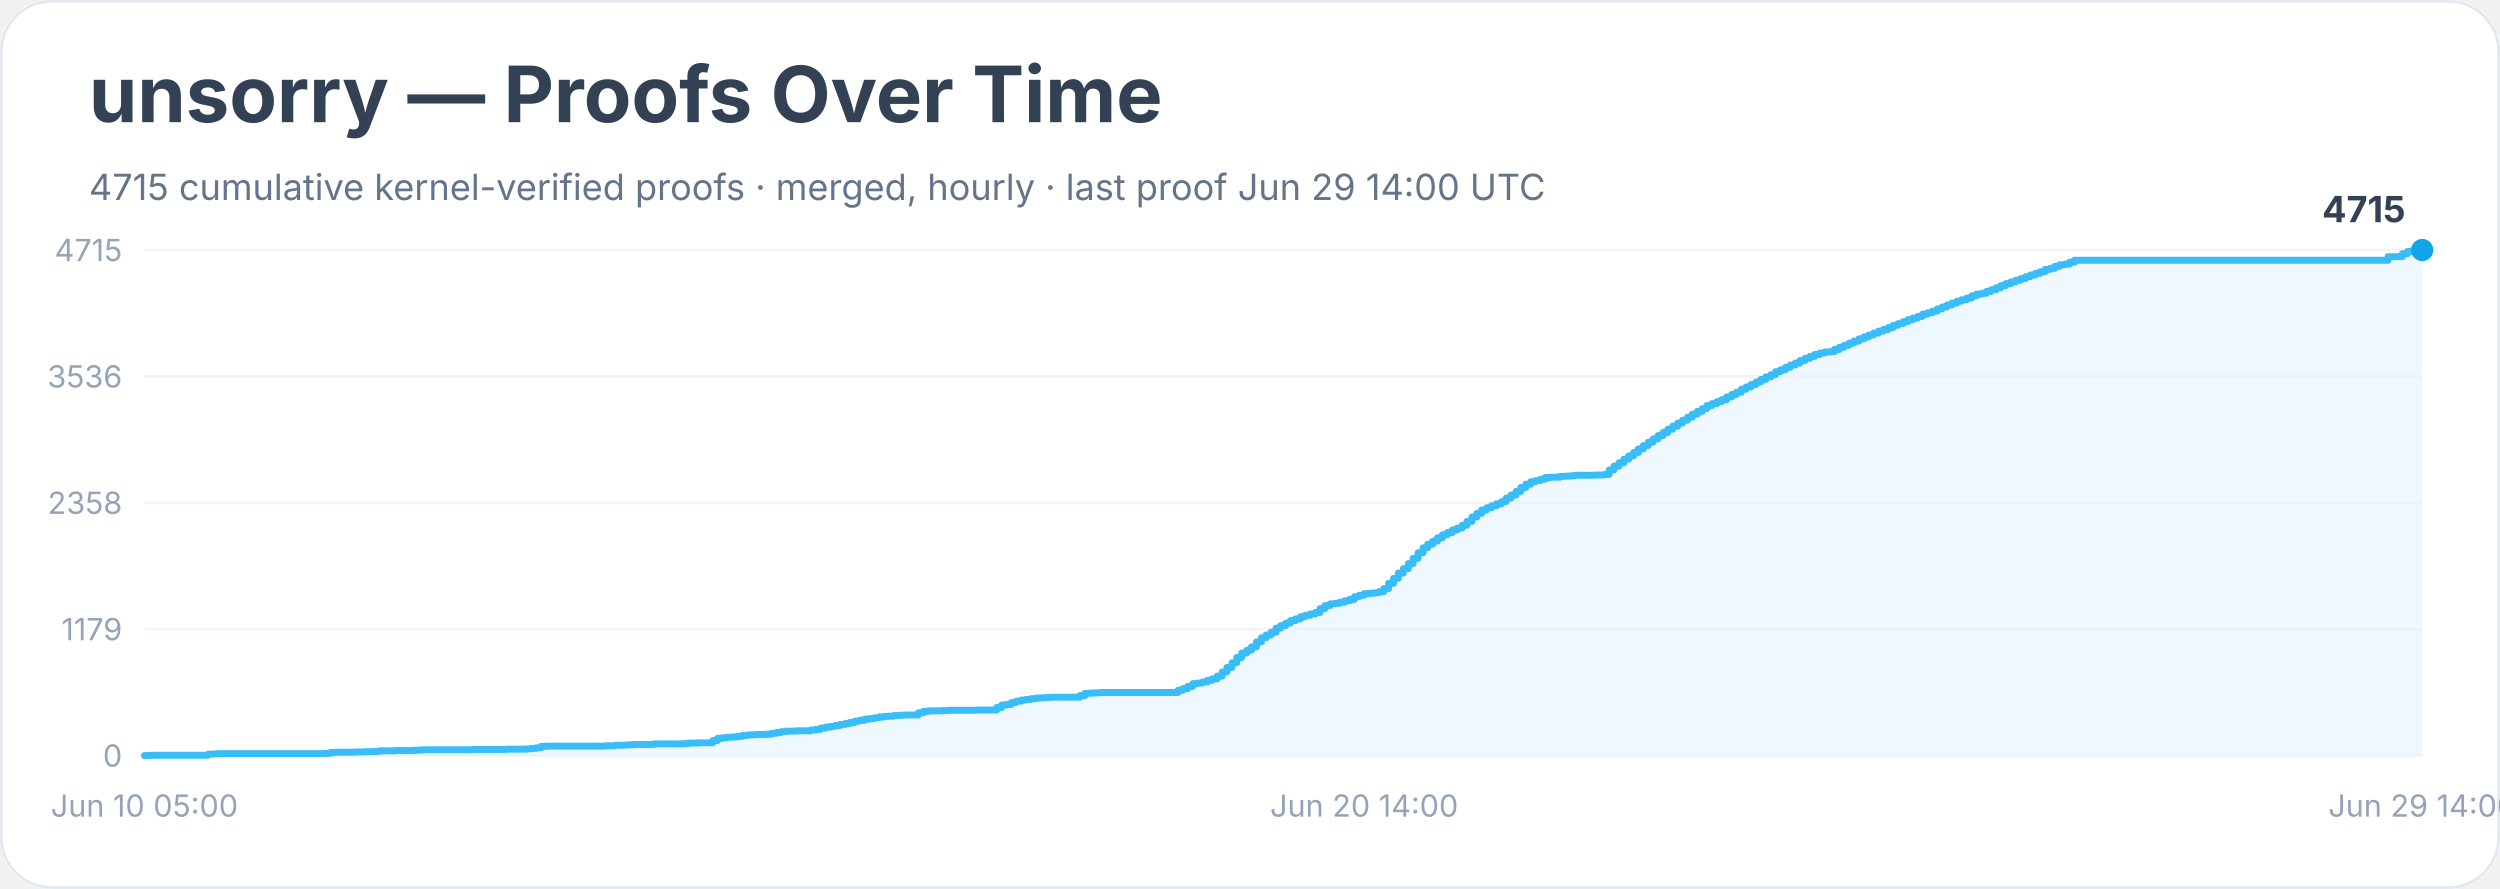
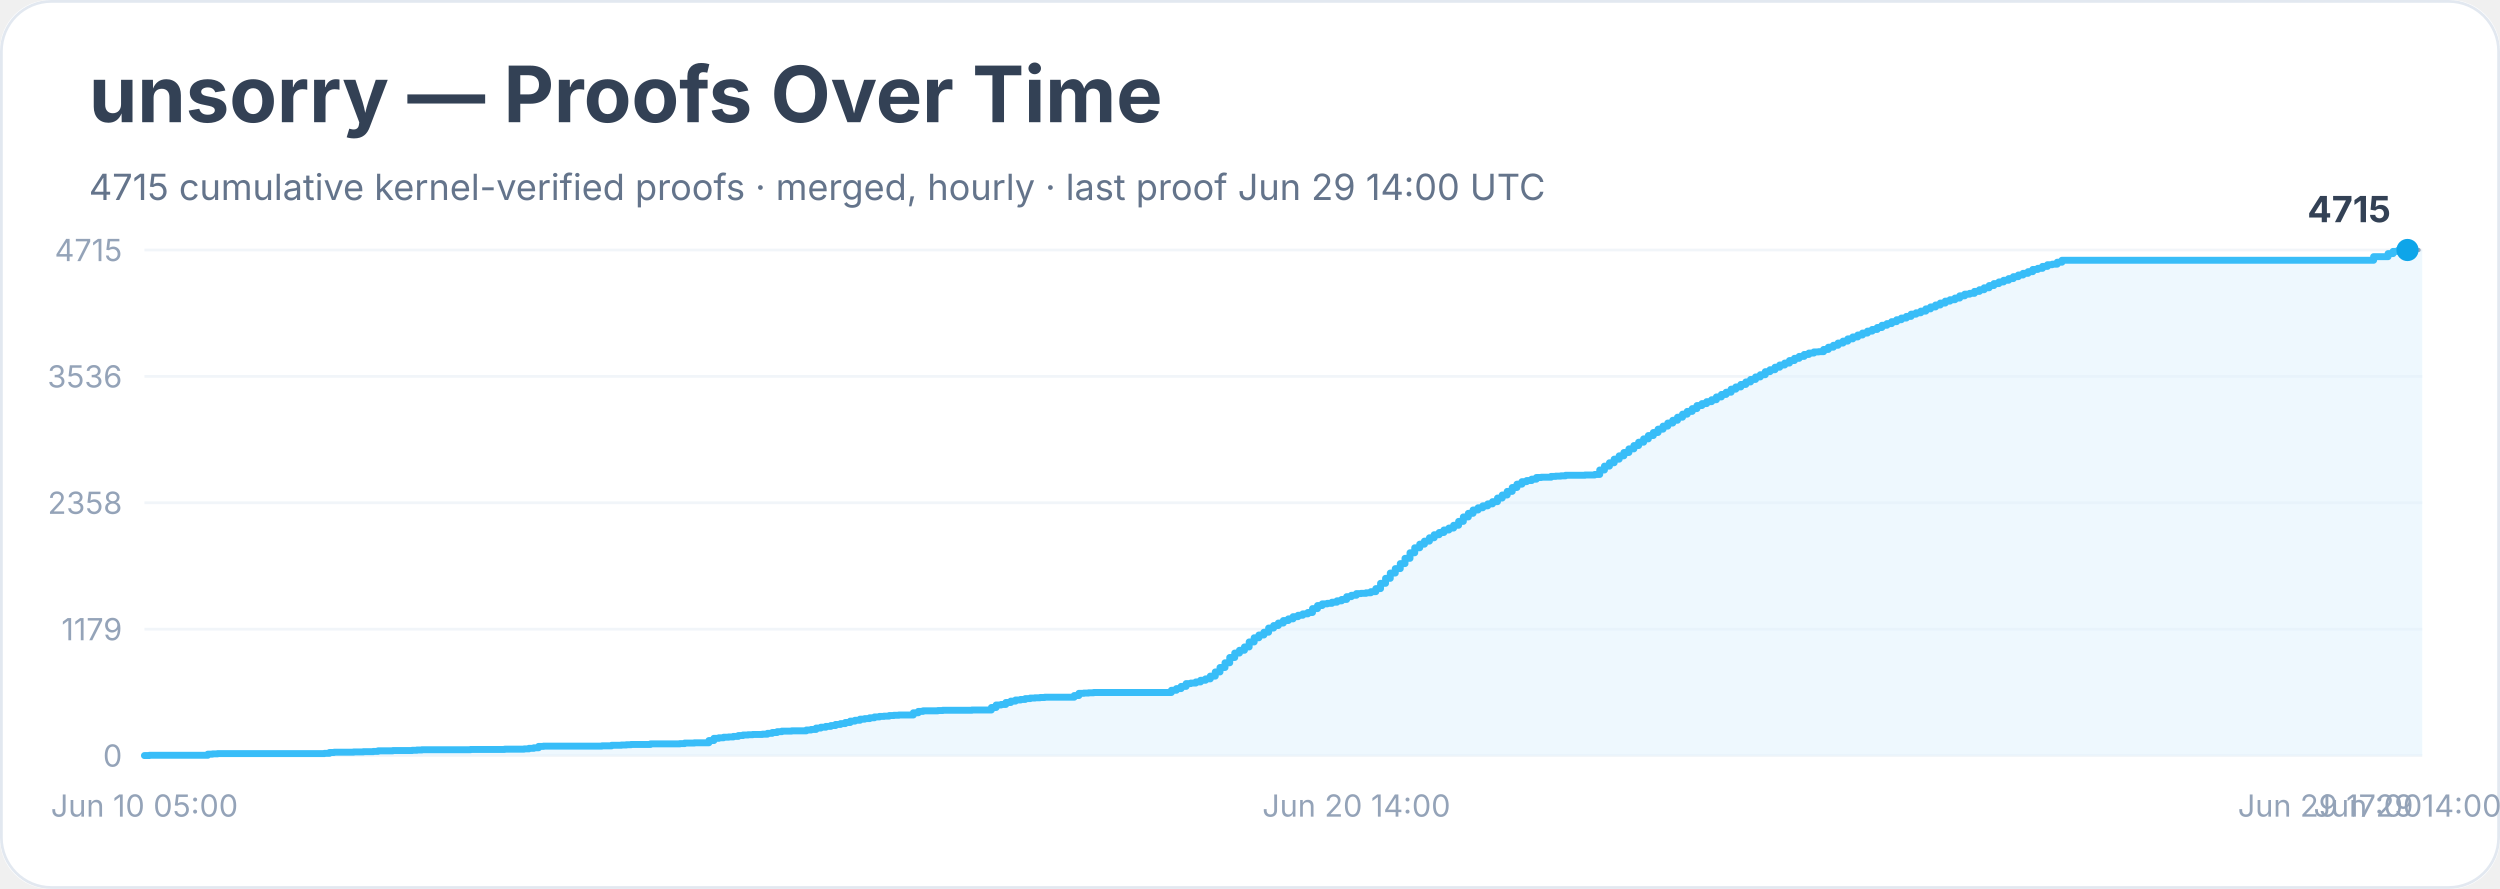
<svg xmlns="http://www.w3.org/2000/svg" width="900" height="320" viewBox="0 0 900 320" role="img" aria-labelledby="title desc">
  <rect width="900" height="100%" rx="18" fill="#ffffff" />
  <rect x="0.5" y="0.5" width="899" height="319" rx="18" fill="none" stroke="#e2e8f0" />
  <text x="32" y="44" font-family="Inter, system-ui, sans-serif" font-size="28" font-weight="700" fill="#334155">unsorry — Proofs Over Time</text>
  <text x="32" y="72" font-family="Inter, system-ui, sans-serif" font-size="13" fill="#64748b">4715 cumulative kernel-verified proofs · merged, hourly · last proof Jun 29 14:00 UTC</text>
  <line x1="52" y1="272.0" x2="872" y2="272.0" stroke="#f1f5f9" />
  <text x="44" y="276.0" text-anchor="end" font-family="Inter, system-ui, sans-serif" font-size="11" fill="#94a3b8">0</text>
  <line x1="52" y1="226.5" x2="872" y2="226.5" stroke="#f1f5f9" />
  <text x="44" y="230.5" text-anchor="end" font-family="Inter, system-ui, sans-serif" font-size="11" fill="#94a3b8">1179</text>
  <line x1="52" y1="181.0" x2="872" y2="181.0" stroke="#f1f5f9" />
  <text x="44" y="185.0" text-anchor="end" font-family="Inter, system-ui, sans-serif" font-size="11" fill="#94a3b8">2358</text>
  <line x1="52" y1="135.5" x2="872" y2="135.5" stroke="#f1f5f9" />
  <text x="44" y="139.5" text-anchor="end" font-family="Inter, system-ui, sans-serif" font-size="11" fill="#94a3b8">3536</text>
  <line x1="52" y1="90.0" x2="872" y2="90.0" stroke="#f1f5f9" />
  <text x="44" y="94.0" text-anchor="end" font-family="Inter, system-ui, sans-serif" font-size="11" fill="#94a3b8">4715</text>
-   <polygon points="52.0,272.0 52.0,272.0 53.8,272.0 53.8,271.9 74.9,271.9 74.9,271.5 76.7,271.5 76.7,271.4 78.5,271.4 78.5,271.3 83.7,271.3 83.7,271.3 94.3,271.3 94.3,271.3 117.2,271.3 117.2,271.2 119.0,271.2 119.0,270.9 120.8,270.9 120.8,270.8 126.1,270.8 126.1,270.8 127.8,270.8 127.8,270.7 129.6,270.7 129.6,270.7 131.4,270.7 131.4,270.6 134.9,270.6 134.9,270.5 136.6,270.5 136.6,270.3 141.9,270.3 141.9,270.2 149.0,270.2 149.0,270.1 150.8,270.1 150.8,270.0 152.5,270.0 152.5,269.9 166.6,269.9 166.6,269.9 170.2,269.9 170.2,269.8 179.0,269.8 179.0,269.8 180.7,269.8 180.7,269.8 182.5,269.8 182.5,269.7 189.5,269.7 189.5,269.6 191.3,269.6 191.3,269.4 193.1,269.4 193.1,269.2 194.8,269.2 194.8,268.7 196.6,268.7 196.6,268.6 208.9,268.6 208.9,268.6 214.2,268.6 214.2,268.6 217.8,268.6 217.8,268.5 219.5,268.5 219.5,268.5 221.3,268.5 221.3,268.3 223.1,268.3 223.1,268.3 224.8,268.3 224.8,268.2 226.6,268.2 226.6,268.1 228.3,268.1 228.3,268.0 235.4,268.0 235.4,267.8 238.9,267.8 238.9,267.8 246.0,267.8 246.0,267.7 247.7,267.7 247.7,267.5 249.5,267.5 249.5,267.5 251.3,267.5 251.3,267.4 254.8,267.4 254.8,267.4 256.6,267.4 256.6,266.6 258.3,266.6 258.3,265.8 260.1,265.8 260.1,265.6 261.8,265.6 261.8,265.4 263.6,265.4 263.6,265.3 265.4,265.3 265.4,265.1 267.1,265.1 267.1,264.8 268.9,264.8 268.9,264.6 270.7,264.6 270.7,264.5 272.4,264.5 272.4,264.4 276.0,264.4 276.0,264.3 277.7,264.3 277.7,264.0 279.5,264.0 279.5,263.7 281.2,263.7 281.2,263.4 283.0,263.4 283.0,263.2 286.5,263.2 286.5,263.1 290.1,263.1 290.1,263.1 291.8,263.1 291.8,262.8 293.6,262.8 293.6,262.6 295.4,262.6 295.4,262.1 297.1,262.1 297.1,261.8 298.9,261.8 298.9,261.5 300.6,261.5 300.6,261.2 302.4,261.2 302.4,260.8 304.2,260.8 304.2,260.5 305.9,260.5 305.9,260.1 307.7,260.1 307.7,259.6 309.5,259.6 309.5,259.3 311.2,259.3 311.2,258.9 313.0,258.9 313.0,258.7 314.8,258.7 314.8,258.4 316.5,258.4 316.5,258.1 318.3,258.1 318.3,257.9 320.0,257.9 320.0,257.8 321.8,257.8 321.8,257.6 323.6,257.6 323.6,257.5 325.3,257.5 325.3,257.4 328.9,257.4 328.9,257.4 330.6,257.4 330.6,256.6 332.4,256.6 332.4,256.1 334.2,256.1 334.2,255.9 335.9,255.9 335.9,255.9 339.4,255.9 339.4,255.8 341.2,255.8 341.2,255.7 348.3,255.7 348.3,255.7 351.8,255.7 351.8,255.6 357.1,255.6 357.1,255.6 358.8,255.6 358.8,254.7 360.6,254.7 360.6,253.8 362.4,253.8 362.4,253.6 364.1,253.6 364.1,252.9 365.9,252.9 365.9,252.4 367.7,252.4 367.7,252.0 369.4,252.0 369.4,251.8 371.2,251.8 371.2,251.5 372.9,251.5 372.9,251.3 374.7,251.3 374.7,251.2 376.5,251.2 376.5,251.1 378.2,251.1 378.2,251.0 388.8,251.0 388.8,250.4 390.6,250.4 390.6,249.6 392.3,249.6 392.3,249.5 394.1,249.5 394.1,249.4 395.9,249.4 395.9,249.3 408.2,249.3 408.2,249.3 424.1,249.3 424.1,248.5 425.8,248.5 425.8,247.9 427.6,247.9 427.6,247.1 429.4,247.1 429.4,246.1 431.1,246.1 431.1,245.9 432.9,245.9 432.9,245.5 434.7,245.5 434.7,244.9 436.4,244.9 436.4,244.4 438.2,244.4 438.2,243.4 440.0,243.4 440.0,241.9 441.7,241.9 441.7,240.3 443.5,240.3 443.5,238.6 445.2,238.6 445.2,236.7 447.0,236.7 447.0,235.1 448.8,235.1 448.8,234.1 450.5,234.1 450.5,232.9 452.3,232.9 452.3,231.1 454.1,231.1 454.1,229.6 455.8,229.6 455.8,228.6 457.6,228.6 457.6,227.6 459.4,227.6 459.4,226.1 461.1,226.1 461.1,225.2 462.9,225.2 462.9,224.3 464.6,224.3 464.6,223.4 466.4,223.4 466.4,222.8 468.2,222.8 468.2,222.0 469.9,222.0 469.9,221.5 471.7,221.5 471.7,221.0 473.5,221.0 473.5,220.5 475.2,220.5 475.2,219.1 477.0,219.1 477.0,218.0 478.8,218.0 478.8,217.4 480.5,217.4 480.5,217.2 482.3,217.2 482.3,216.8 484.0,216.8 484.0,216.3 485.8,216.3 485.8,215.8 487.6,215.8 487.6,214.8 489.3,214.8 489.3,214.3 491.1,214.3 491.1,213.7 492.9,213.7 492.9,213.6 494.6,213.6 494.6,213.4 496.4,213.4 496.4,213.0 498.2,213.0 498.2,211.9 499.9,211.9 499.9,210.0 501.7,210.0 501.7,208.2 503.4,208.2 503.4,206.3 505.2,206.3 505.2,204.7 507.0,204.7 507.0,202.9 508.7,202.9 508.7,201.0 510.5,201.0 510.5,199.0 512.3,199.0 512.3,197.2 514.0,197.2 514.0,195.9 515.8,195.9 515.8,194.8 517.5,194.8 517.5,193.6 519.3,193.6 519.3,192.5 521.1,192.5 521.1,191.7 522.8,191.7 522.8,190.8 524.6,190.8 524.6,190.1 526.4,190.1 526.4,189.1 528.1,189.1 528.1,187.7 529.9,187.7 529.9,186.1 531.7,186.1 531.7,184.8 533.4,184.8 533.4,183.6 535.2,183.6 535.2,182.8 536.9,182.8 536.9,182.1 538.7,182.1 538.7,181.4 540.5,181.4 540.5,180.6 542.2,180.6 542.2,179.3 544.0,179.3 544.0,178.2 545.8,178.2 545.8,176.9 547.5,176.9 547.5,175.5 549.3,175.5 549.3,174.3 551.1,174.3 551.1,173.4 552.8,173.4 552.8,173.0 554.6,173.0 554.6,172.5 556.3,172.5 556.3,171.9 558.1,171.9 558.1,171.8 559.9,171.8 559.9,171.8 561.6,171.8 561.6,171.5 563.4,171.5 563.4,171.4 565.2,171.4 565.2,171.3 566.9,171.3 566.9,171.1 568.7,171.1 568.7,171.1 574.0,171.1 574.0,171.0 575.7,171.0 575.7,171.0 577.5,171.0 577.5,170.8 579.3,170.8 579.3,169.2 581.0,169.2 581.0,167.8 582.8,167.8 582.8,166.6 584.6,166.6 584.6,165.3 586.3,165.3 586.3,164.1 588.1,164.1 588.1,162.9 589.8,162.9 589.8,161.6 591.6,161.6 591.6,160.4 593.4,160.4 593.4,159.2 595.1,159.2 595.1,158.0 596.9,158.0 596.9,156.8 598.7,156.8 598.7,155.7 600.4,155.7 600.4,154.5 602.2,154.5 602.2,153.4 604.0,153.4 604.0,152.3 605.7,152.3 605.7,151.3 607.5,151.3 607.5,150.2 609.2,150.2 609.2,149.1 611.0,149.1 611.0,148.1 612.8,148.1 612.8,147.1 614.5,147.1 614.5,146.0 616.3,146.0 616.3,145.3 618.1,145.3 618.1,144.6 619.8,144.6 619.8,143.9 621.6,143.9 621.6,142.9 623.4,142.9 623.4,142.0 625.1,142.0 625.1,141.2 626.9,141.2 626.9,140.1 628.6,140.1 628.6,139.3 630.4,139.3 630.4,138.4 632.2,138.4 632.2,137.5 633.9,137.5 633.9,136.6 635.7,136.6 635.7,135.7 637.5,135.7 637.5,134.9 639.2,134.9 639.2,133.8 641.0,133.8 641.0,133.1 642.8,133.1 642.8,132.2 644.5,132.2 644.5,131.4 646.3,131.4 646.3,130.7 648.0,130.7 648.0,129.8 649.8,129.8 649.8,129.0 651.6,129.0 651.6,128.3 653.3,128.3 653.3,127.6 655.1,127.6 655.1,127.1 656.9,127.1 656.9,126.7 658.6,126.7 658.6,126.6 660.4,126.6 660.4,125.8 662.2,125.8 662.2,125.0 663.9,125.0 663.9,124.3 665.7,124.3 665.7,123.5 667.4,123.5 667.4,122.8 669.2,122.8 669.2,122.0 671.0,122.0 671.0,121.3 672.7,121.3 672.7,120.6 674.5,120.6 674.5,119.9 676.3,119.9 676.3,119.2 678.0,119.2 678.0,118.6 679.8,118.6 679.8,117.9 681.5,117.9 681.5,117.1 683.3,117.1 683.3,116.5 685.1,116.5 685.1,115.8 686.8,115.8 686.8,115.1 688.6,115.1 688.6,114.5 690.4,114.5 690.4,113.9 692.1,113.9 692.1,113.1 693.9,113.1 693.9,112.6 695.7,112.6 695.7,112.0 697.4,112.0 697.4,111.2 699.2,111.2 699.2,110.5 700.9,110.5 700.9,109.8 702.7,109.8 702.7,109.1 704.5,109.1 704.5,108.4 706.2,108.4 706.2,107.9 708.0,107.9 708.0,107.3 709.8,107.3 709.8,106.5 711.5,106.5 711.5,105.9 713.3,105.9 713.3,105.6 715.1,105.6 715.1,104.9 716.8,104.9 716.8,104.3 718.6,104.3 718.6,103.6 720.3,103.6 720.3,102.8 722.1,102.8 722.1,102.1 723.9,102.1 723.9,101.5 725.6,101.5 725.6,100.9 727.4,100.9 727.4,100.3 729.2,100.3 729.2,99.6 730.9,99.6 730.9,99.0 732.7,99.0 732.7,98.4 734.5,98.4 734.5,97.8 736.2,97.8 736.2,97.0 738.0,97.0 738.0,96.6 739.7,96.6 739.7,95.9 741.5,95.9 741.5,95.3 743.3,95.3 743.3,95.1 745.0,95.1 745.0,94.4 746.8,94.4 746.8,93.7 859.7,93.7 859.7,92.4 864.9,92.4 864.9,91.3 866.7,91.3 866.7,90.5 868.5,90.5 868.5,90.2 870.2,90.2 870.2,90.0 872.0,90.0 872.0,90.0 872.0,272.0" fill="#e0f2fe" opacity="0.55" />
-   <polyline points="52.0,272.0 53.8,272.0 53.8,271.9 74.9,271.9 74.9,271.5 76.7,271.5 76.7,271.4 78.5,271.4 78.5,271.3 83.7,271.3 83.7,271.3 94.3,271.3 94.3,271.3 117.2,271.3 117.2,271.2 119.0,271.2 119.0,270.9 120.8,270.9 120.8,270.8 126.1,270.8 126.1,270.8 127.8,270.8 127.8,270.7 129.6,270.7 129.6,270.7 131.4,270.7 131.4,270.6 134.9,270.6 134.9,270.5 136.6,270.5 136.6,270.3 141.9,270.3 141.9,270.2 149.0,270.2 149.0,270.1 150.8,270.1 150.8,270.0 152.5,270.0 152.5,269.9 166.6,269.9 166.6,269.9 170.2,269.9 170.2,269.8 179.0,269.8 179.0,269.8 180.7,269.8 180.7,269.8 182.5,269.8 182.5,269.7 189.5,269.7 189.5,269.6 191.3,269.6 191.3,269.4 193.1,269.4 193.1,269.2 194.8,269.2 194.8,268.7 196.6,268.7 196.6,268.6 208.9,268.6 208.9,268.6 214.2,268.6 214.2,268.6 217.8,268.6 217.8,268.5 219.5,268.5 219.5,268.5 221.3,268.5 221.3,268.3 223.1,268.3 223.1,268.3 224.8,268.3 224.8,268.2 226.6,268.2 226.6,268.1 228.3,268.1 228.3,268.0 235.4,268.0 235.4,267.8 238.9,267.8 238.9,267.8 246.0,267.8 246.0,267.7 247.7,267.7 247.7,267.5 249.5,267.5 249.5,267.5 251.3,267.5 251.3,267.4 254.8,267.4 254.8,267.4 256.6,267.4 256.6,266.6 258.3,266.6 258.3,265.8 260.1,265.8 260.1,265.6 261.8,265.6 261.8,265.4 263.6,265.4 263.6,265.3 265.4,265.3 265.4,265.1 267.1,265.1 267.1,264.8 268.9,264.8 268.9,264.6 270.7,264.6 270.7,264.5 272.4,264.5 272.4,264.4 276.0,264.4 276.0,264.3 277.7,264.3 277.7,264.0 279.5,264.0 279.5,263.7 281.2,263.7 281.2,263.4 283.0,263.4 283.0,263.2 286.5,263.2 286.5,263.1 290.1,263.1 290.1,263.1 291.8,263.1 291.8,262.8 293.6,262.8 293.6,262.6 295.4,262.6 295.4,262.1 297.1,262.1 297.1,261.8 298.9,261.8 298.9,261.5 300.6,261.5 300.6,261.2 302.4,261.2 302.4,260.8 304.2,260.8 304.2,260.5 305.9,260.5 305.9,260.1 307.7,260.1 307.7,259.6 309.5,259.6 309.5,259.3 311.2,259.3 311.2,258.9 313.0,258.9 313.0,258.7 314.8,258.7 314.8,258.4 316.5,258.4 316.5,258.1 318.3,258.1 318.3,257.9 320.0,257.9 320.0,257.8 321.8,257.8 321.8,257.6 323.6,257.6 323.6,257.5 325.3,257.5 325.3,257.4 328.9,257.4 328.9,257.4 330.6,257.4 330.6,256.6 332.4,256.6 332.4,256.1 334.2,256.1 334.2,255.9 335.9,255.9 335.9,255.9 339.4,255.9 339.4,255.8 341.2,255.8 341.2,255.7 348.3,255.7 348.3,255.7 351.8,255.7 351.8,255.6 357.1,255.6 357.1,255.6 358.8,255.6 358.8,254.7 360.6,254.7 360.6,253.8 362.4,253.8 362.4,253.6 364.1,253.6 364.1,252.9 365.9,252.9 365.9,252.4 367.7,252.4 367.7,252.0 369.4,252.0 369.4,251.8 371.2,251.8 371.2,251.5 372.9,251.5 372.9,251.3 374.7,251.3 374.7,251.2 376.5,251.2 376.5,251.1 378.2,251.1 378.2,251.0 388.8,251.0 388.8,250.4 390.6,250.4 390.6,249.6 392.3,249.6 392.3,249.5 394.1,249.5 394.1,249.4 395.9,249.4 395.9,249.3 408.2,249.3 408.2,249.3 424.1,249.3 424.1,248.5 425.8,248.5 425.8,247.9 427.6,247.9 427.6,247.1 429.4,247.1 429.4,246.1 431.1,246.1 431.1,245.9 432.9,245.9 432.9,245.5 434.7,245.5 434.7,244.9 436.4,244.9 436.4,244.4 438.2,244.4 438.2,243.4 440.0,243.4 440.0,241.9 441.7,241.9 441.7,240.3 443.5,240.3 443.5,238.6 445.2,238.6 445.2,236.7 447.0,236.7 447.0,235.1 448.8,235.1 448.8,234.1 450.5,234.1 450.5,232.9 452.3,232.9 452.3,231.1 454.1,231.1 454.1,229.6 455.8,229.6 455.8,228.6 457.6,228.6 457.6,227.6 459.4,227.6 459.4,226.1 461.1,226.1 461.1,225.2 462.9,225.2 462.9,224.3 464.6,224.3 464.6,223.4 466.4,223.4 466.4,222.8 468.2,222.8 468.2,222.0 469.9,222.0 469.9,221.5 471.7,221.5 471.7,221.0 473.5,221.0 473.5,220.5 475.2,220.5 475.2,219.1 477.0,219.1 477.0,218.0 478.8,218.0 478.8,217.4 480.5,217.4 480.5,217.2 482.3,217.2 482.3,216.8 484.0,216.8 484.0,216.3 485.8,216.3 485.8,215.8 487.6,215.8 487.6,214.8 489.3,214.8 489.3,214.3 491.1,214.3 491.1,213.7 492.9,213.7 492.9,213.6 494.6,213.6 494.6,213.4 496.4,213.4 496.4,213.0 498.2,213.0 498.2,211.9 499.9,211.9 499.9,210.0 501.7,210.0 501.7,208.2 503.4,208.2 503.4,206.3 505.2,206.3 505.2,204.7 507.0,204.7 507.0,202.9 508.7,202.9 508.7,201.0 510.5,201.0 510.5,199.0 512.3,199.0 512.3,197.2 514.0,197.2 514.0,195.9 515.8,195.9 515.8,194.8 517.5,194.8 517.5,193.6 519.3,193.6 519.3,192.5 521.1,192.5 521.1,191.7 522.8,191.7 522.8,190.8 524.6,190.8 524.6,190.1 526.4,190.1 526.4,189.1 528.1,189.1 528.1,187.7 529.9,187.7 529.9,186.1 531.7,186.1 531.7,184.8 533.4,184.8 533.4,183.6 535.2,183.6 535.2,182.8 536.9,182.8 536.9,182.1 538.7,182.1 538.7,181.4 540.5,181.4 540.5,180.6 542.2,180.6 542.2,179.3 544.0,179.3 544.0,178.2 545.8,178.2 545.8,176.9 547.5,176.9 547.5,175.5 549.3,175.5 549.3,174.3 551.1,174.3 551.1,173.4 552.8,173.4 552.8,173.0 554.6,173.0 554.6,172.5 556.3,172.5 556.3,171.9 558.1,171.9 558.1,171.8 559.9,171.8 559.9,171.8 561.6,171.8 561.6,171.5 563.4,171.5 563.4,171.4 565.2,171.4 565.2,171.3 566.9,171.3 566.9,171.1 568.7,171.1 568.7,171.1 574.0,171.1 574.0,171.0 575.7,171.0 575.7,171.0 577.5,171.0 577.5,170.8 579.3,170.8 579.3,169.2 581.0,169.2 581.0,167.8 582.8,167.8 582.8,166.6 584.6,166.6 584.6,165.3 586.3,165.3 586.3,164.1 588.1,164.1 588.1,162.9 589.8,162.9 589.8,161.6 591.6,161.6 591.6,160.4 593.4,160.4 593.4,159.2 595.1,159.2 595.1,158.0 596.9,158.0 596.9,156.8 598.7,156.8 598.7,155.7 600.4,155.7 600.4,154.5 602.2,154.5 602.2,153.4 604.0,153.4 604.0,152.3 605.7,152.3 605.7,151.3 607.5,151.3 607.5,150.2 609.2,150.2 609.2,149.1 611.0,149.1 611.0,148.1 612.8,148.1 612.8,147.1 614.5,147.1 614.5,146.0 616.3,146.0 616.3,145.3 618.1,145.3 618.1,144.6 619.8,144.6 619.8,143.9 621.6,143.9 621.6,142.9 623.4,142.9 623.4,142.0 625.1,142.0 625.1,141.2 626.9,141.2 626.9,140.1 628.6,140.1 628.6,139.3 630.4,139.3 630.4,138.4 632.2,138.4 632.2,137.5 633.9,137.5 633.9,136.6 635.7,136.6 635.7,135.7 637.5,135.7 637.5,134.9 639.2,134.9 639.2,133.8 641.0,133.8 641.0,133.1 642.8,133.1 642.8,132.2 644.5,132.2 644.5,131.4 646.3,131.4 646.3,130.7 648.0,130.7 648.0,129.8 649.8,129.8 649.8,129.0 651.6,129.0 651.6,128.3 653.3,128.3 653.3,127.6 655.1,127.6 655.1,127.1 656.9,127.1 656.9,126.7 658.6,126.7 658.6,126.6 660.4,126.6 660.4,125.8 662.2,125.8 662.2,125.0 663.9,125.0 663.9,124.3 665.7,124.3 665.7,123.5 667.4,123.5 667.4,122.8 669.2,122.8 669.2,122.0 671.0,122.0 671.0,121.3 672.7,121.3 672.7,120.6 674.5,120.6 674.5,119.9 676.3,119.9 676.3,119.2 678.0,119.2 678.0,118.6 679.8,118.6 679.8,117.9 681.5,117.9 681.5,117.1 683.3,117.1 683.3,116.5 685.1,116.5 685.1,115.8 686.8,115.8 686.8,115.1 688.6,115.1 688.6,114.5 690.4,114.5 690.4,113.9 692.1,113.9 692.1,113.1 693.9,113.1 693.9,112.6 695.7,112.6 695.7,112.0 697.4,112.0 697.4,111.2 699.2,111.2 699.2,110.5 700.9,110.5 700.9,109.8 702.7,109.8 702.7,109.1 704.5,109.1 704.5,108.4 706.2,108.4 706.2,107.9 708.0,107.9 708.0,107.3 709.8,107.3 709.8,106.5 711.5,106.5 711.5,105.9 713.3,105.9 713.3,105.6 715.1,105.6 715.1,104.9 716.8,104.9 716.8,104.3 718.6,104.3 718.6,103.6 720.3,103.6 720.3,102.8 722.1,102.8 722.1,102.1 723.9,102.1 723.9,101.5 725.6,101.5 725.6,100.9 727.4,100.9 727.4,100.3 729.2,100.3 729.2,99.6 730.9,99.6 730.9,99.0 732.7,99.0 732.7,98.4 734.5,98.4 734.5,97.8 736.2,97.8 736.2,97.0 738.0,97.0 738.0,96.6 739.7,96.6 739.7,95.9 741.5,95.9 741.5,95.3 743.3,95.3 743.3,95.1 745.0,95.1 745.0,94.4 746.8,94.4 746.8,93.7 859.7,93.7 859.7,92.4 864.9,92.4 864.9,91.3 866.7,91.3 866.7,90.5 868.5,90.5 868.5,90.2 870.2,90.2 870.2,90.0 872.0,90.0 872.0,90.0" fill="none" stroke="#38bdf8" stroke-width="2.5" stroke-linejoin="round" stroke-linecap="round" />
-   <circle cx="872.0" cy="90.0" r="4" fill="#0ea5e9" />
-   <text x="866.0" y="80.0" text-anchor="end" font-family="Inter, system-ui, sans-serif" font-size="13" font-weight="700" fill="#334155">4715</text>
+   <polygon points="52.0,272.0 52.0,272.0 53.8,272.0 53.8,271.9 74.8,271.9 74.8,271.5 76.5,271.5 76.5,271.4 78.3,271.4 78.3,271.3 83.5,271.3 83.5,271.3 94.1,271.3 94.1,271.3 116.8,271.3 116.8,271.2 118.6,271.2 118.6,270.9 120.3,270.9 120.3,270.8 125.6,270.8 125.6,270.8 127.3,270.8 127.3,270.7 129.1,270.7 129.1,270.7 130.8,270.7 130.8,270.6 134.4,270.6 134.4,270.5 136.1,270.5 136.1,270.3 141.4,270.3 141.4,270.2 148.4,270.2 148.4,270.1 150.1,270.1 150.1,270.0 151.9,270.0 151.9,269.9 165.9,269.9 165.9,269.9 169.4,269.9 169.4,269.8 178.2,269.8 178.2,269.8 179.9,269.8 179.9,269.8 181.7,269.8 181.7,269.7 188.7,269.7 188.7,269.6 190.4,269.6 190.4,269.4 192.2,269.4 192.2,269.2 193.9,269.2 193.9,268.7 195.7,268.7 195.7,268.6 207.9,268.6 207.9,268.6 213.2,268.6 213.2,268.6 216.7,268.6 216.7,268.5 218.5,268.5 218.5,268.5 220.2,268.5 220.2,268.3 222.0,268.3 222.0,268.3 223.7,268.3 223.7,268.2 225.5,268.2 225.5,268.1 227.2,268.1 227.2,268.0 234.2,268.0 234.2,267.8 237.7,267.8 237.7,267.8 244.7,267.8 244.7,267.7 246.5,267.7 246.5,267.5 248.2,267.5 248.2,267.5 250.0,267.5 250.0,267.4 253.5,267.4 253.5,267.4 255.2,267.4 255.2,266.6 257.0,266.6 257.0,265.8 258.8,265.8 258.8,265.6 260.5,265.6 260.5,265.4 262.3,265.4 262.3,265.3 264.0,265.3 264.0,265.1 265.8,265.1 265.8,264.8 267.5,264.8 267.5,264.6 269.3,264.6 269.3,264.5 271.0,264.5 271.0,264.4 274.5,264.4 274.5,264.3 276.3,264.3 276.3,264.0 278.0,264.0 278.0,263.7 279.8,263.7 279.8,263.4 281.5,263.4 281.5,263.2 285.0,263.2 285.0,263.1 288.5,263.1 288.5,263.1 290.3,263.1 290.3,262.8 292.0,262.8 292.0,262.6 293.8,262.6 293.8,262.1 295.5,262.1 295.5,261.8 297.3,261.8 297.3,261.5 299.1,261.5 299.1,261.2 300.8,261.2 300.8,260.8 302.6,260.8 302.6,260.5 304.3,260.5 304.3,260.1 306.1,260.1 306.1,259.6 307.8,259.6 307.8,259.3 309.6,259.3 309.6,258.9 311.3,258.9 311.3,258.7 313.1,258.7 313.1,258.4 314.8,258.4 314.8,258.1 316.6,258.1 316.6,257.9 318.3,257.9 318.3,257.8 320.1,257.8 320.1,257.6 321.8,257.6 321.8,257.5 323.6,257.5 323.6,257.4 327.1,257.4 327.1,257.4 328.8,257.4 328.8,256.6 330.6,256.6 330.6,256.1 332.3,256.1 332.3,255.9 334.1,255.9 334.1,255.9 337.6,255.9 337.6,255.8 339.4,255.8 339.4,255.7 346.4,255.7 346.4,255.7 349.9,255.7 349.9,255.6 355.1,255.6 355.1,255.6 356.9,255.6 356.9,254.7 358.6,254.7 358.6,253.8 360.4,253.8 360.4,253.6 362.1,253.6 362.1,252.9 363.9,252.9 363.9,252.4 365.6,252.4 365.6,252.0 367.4,252.0 367.4,251.8 369.1,251.8 369.1,251.5 370.9,251.5 370.9,251.3 372.6,251.3 372.6,251.2 374.4,251.2 374.4,251.1 376.1,251.1 376.1,251.0 386.7,251.0 386.7,250.4 388.4,250.4 388.4,249.6 390.2,249.6 390.2,249.5 391.9,249.5 391.9,249.4 393.7,249.4 393.7,249.3 405.9,249.3 405.9,249.3 421.7,249.3 421.7,248.5 423.5,248.5 423.5,247.9 425.2,247.9 425.2,247.1 427.0,247.1 427.0,246.1 428.7,246.1 428.7,245.9 430.5,245.9 430.5,245.5 432.2,245.5 432.2,244.9 434.0,244.9 434.0,244.4 435.7,244.4 435.7,243.4 437.5,243.4 437.5,241.9 439.2,241.9 439.2,240.3 441.0,240.3 441.0,238.6 442.7,238.6 442.7,236.7 444.5,236.7 444.5,235.1 446.2,235.1 446.2,234.1 448.0,234.1 448.0,232.9 449.7,232.9 449.7,231.1 451.5,231.1 451.5,229.6 453.2,229.6 453.2,228.6 455.0,228.6 455.0,227.6 456.7,227.6 456.7,226.1 458.5,226.1 458.5,225.2 460.2,225.2 460.2,224.3 462.0,224.3 462.0,223.4 463.8,223.4 463.8,222.8 465.5,222.8 465.5,222.0 467.3,222.0 467.3,221.5 469.0,221.5 469.0,221.0 470.8,221.0 470.8,220.5 472.5,220.5 472.5,219.1 474.3,219.1 474.3,218.0 476.0,218.0 476.0,217.4 477.8,217.4 477.8,217.2 479.5,217.2 479.5,216.8 481.3,216.8 481.3,216.3 483.0,216.3 483.0,215.8 484.8,215.8 484.8,214.8 486.5,214.8 486.5,214.3 488.3,214.3 488.3,213.7 490.0,213.7 490.0,213.6 491.8,213.6 491.8,213.4 493.5,213.4 493.5,213.0 495.3,213.0 495.3,211.9 497.0,211.9 497.0,210.0 498.8,210.0 498.8,208.2 500.5,208.2 500.5,206.3 502.3,206.3 502.3,204.7 504.1,204.7 504.1,202.9 505.8,202.9 505.8,201.0 507.6,201.0 507.6,199.0 509.3,199.0 509.3,197.2 511.1,197.2 511.1,195.9 512.8,195.9 512.8,194.8 514.6,194.8 514.6,193.6 516.3,193.6 516.3,192.5 518.1,192.5 518.1,191.7 519.8,191.7 519.8,190.8 521.6,190.8 521.6,190.1 523.3,190.1 523.3,189.1 525.1,189.1 525.1,187.7 526.8,187.7 526.8,186.1 528.6,186.1 528.6,184.8 530.3,184.8 530.3,183.6 532.1,183.6 532.1,182.8 533.8,182.8 533.8,182.1 535.6,182.1 535.6,181.4 537.3,181.4 537.3,180.6 539.1,180.6 539.1,179.3 540.8,179.3 540.8,178.2 542.6,178.2 542.6,176.9 544.4,176.9 544.4,175.5 546.1,175.5 546.1,174.3 547.9,174.3 547.9,173.4 549.6,173.4 549.6,173.0 551.4,173.0 551.4,172.5 553.1,172.5 553.1,171.9 554.9,171.9 554.9,171.8 556.6,171.8 556.6,171.8 558.4,171.8 558.4,171.5 560.1,171.5 560.1,171.4 561.9,171.4 561.9,171.3 563.6,171.3 563.6,171.1 565.4,171.1 565.4,171.1 570.6,171.1 570.6,171.0 572.4,171.0 572.4,171.0 574.1,171.0 574.1,170.8 575.9,170.8 575.9,169.2 577.6,169.2 577.6,167.8 579.4,167.8 579.4,166.6 581.1,166.6 581.1,165.3 582.9,165.3 582.9,164.1 584.6,164.1 584.6,162.9 586.4,162.9 586.4,161.6 588.2,161.6 588.2,160.4 589.9,160.4 589.9,159.2 591.7,159.2 591.7,158.0 593.4,158.0 593.4,156.8 595.2,156.8 595.2,155.7 596.9,155.7 596.9,154.5 598.7,154.5 598.7,153.4 600.4,153.4 600.4,152.3 602.2,152.3 602.2,151.3 603.9,151.3 603.9,150.2 605.7,150.2 605.7,149.1 607.4,149.1 607.4,148.1 609.2,148.1 609.2,147.1 610.9,147.1 610.9,146.0 612.7,146.0 612.7,145.3 614.4,145.3 614.4,144.6 616.2,144.6 616.2,143.9 617.9,143.9 617.9,142.9 619.7,142.9 619.7,142.0 621.4,142.0 621.4,141.2 623.2,141.2 623.2,140.1 624.9,140.1 624.9,139.3 626.7,139.3 626.7,138.4 628.5,138.4 628.5,137.5 630.2,137.5 630.2,136.6 632.0,136.6 632.0,135.7 633.7,135.7 633.7,134.9 635.5,134.9 635.5,133.8 637.2,133.8 637.2,133.1 639.0,133.1 639.0,132.2 640.7,132.2 640.7,131.4 642.5,131.4 642.5,130.7 644.2,130.7 644.2,129.8 646.0,129.8 646.0,129.0 647.7,129.0 647.7,128.3 649.5,128.3 649.5,127.6 651.2,127.6 651.2,127.1 653.0,127.1 653.0,126.7 654.7,126.7 654.7,126.6 656.5,126.6 656.5,125.8 658.2,125.8 658.2,125.0 660.0,125.0 660.0,124.3 661.7,124.3 661.7,123.5 663.5,123.5 663.5,122.8 665.2,122.8 665.2,122.0 667.0,122.0 667.0,121.3 668.8,121.3 668.8,120.6 670.5,120.6 670.5,119.9 672.3,119.9 672.3,119.2 674.0,119.2 674.0,118.6 675.8,118.6 675.8,117.9 677.5,117.9 677.5,117.1 679.3,117.1 679.3,116.5 681.0,116.5 681.0,115.8 682.8,115.8 682.8,115.1 684.5,115.1 684.5,114.5 686.3,114.5 686.3,113.9 688.0,113.9 688.0,113.1 689.8,113.1 689.8,112.6 691.5,112.6 691.5,112.0 693.3,112.0 693.3,111.2 695.0,111.2 695.0,110.5 696.8,110.5 696.8,109.8 698.5,109.8 698.5,109.1 700.3,109.1 700.3,108.4 702.0,108.4 702.0,107.9 703.8,107.9 703.8,107.3 705.5,107.3 705.5,106.5 707.3,106.5 707.3,105.9 709.1,105.9 709.1,105.6 710.8,105.6 710.8,104.9 712.6,104.9 712.6,104.3 714.3,104.3 714.3,103.6 716.1,103.6 716.1,102.8 717.8,102.8 717.8,102.1 719.6,102.1 719.6,101.5 721.3,101.5 721.3,100.9 723.1,100.9 723.1,100.3 724.8,100.3 724.8,99.6 726.6,99.6 726.6,99.0 728.3,99.0 728.3,98.4 730.1,98.4 730.1,97.8 731.8,97.8 731.8,97.0 733.6,97.0 733.6,96.6 735.3,96.6 735.3,95.9 737.1,95.9 737.1,95.3 738.8,95.3 738.8,95.1 740.6,95.1 740.6,94.4 742.3,94.4 742.3,93.7 854.5,93.7 854.5,92.4 859.7,92.4 859.7,91.3 861.5,91.3 861.5,90.5 863.2,90.5 863.2,90.2 865.0,90.2 865.0,90.0 866.7,90.0 866.7,90.0 872.0,90.0 872.0,272.0" fill="#e0f2fe" opacity="0.55" />
+   <polyline points="52.0,272.0 53.8,272.0 53.8,271.9 74.8,271.9 74.8,271.5 76.5,271.5 76.5,271.4 78.3,271.4 78.3,271.3 83.5,271.3 83.5,271.3 94.1,271.3 94.1,271.3 116.8,271.3 116.8,271.2 118.6,271.2 118.6,270.9 120.3,270.9 120.3,270.8 125.6,270.8 125.6,270.8 127.3,270.8 127.3,270.7 129.1,270.7 129.1,270.7 130.8,270.7 130.8,270.6 134.4,270.6 134.4,270.5 136.1,270.5 136.1,270.3 141.4,270.3 141.4,270.2 148.4,270.2 148.4,270.1 150.1,270.1 150.1,270.0 151.9,270.0 151.9,269.9 165.9,269.9 165.9,269.9 169.4,269.9 169.4,269.8 178.2,269.8 178.2,269.8 179.9,269.8 179.9,269.8 181.7,269.8 181.7,269.7 188.7,269.7 188.7,269.6 190.4,269.6 190.4,269.4 192.2,269.4 192.2,269.2 193.9,269.2 193.9,268.7 195.7,268.7 195.7,268.6 207.9,268.6 207.9,268.6 213.2,268.6 213.2,268.6 216.7,268.6 216.7,268.5 218.5,268.5 218.5,268.5 220.2,268.5 220.2,268.3 222.0,268.3 222.0,268.3 223.7,268.3 223.7,268.2 225.5,268.2 225.5,268.1 227.2,268.1 227.2,268.0 234.2,268.0 234.2,267.8 237.7,267.8 237.7,267.8 244.7,267.8 244.7,267.7 246.5,267.7 246.5,267.5 248.2,267.5 248.2,267.5 250.0,267.5 250.0,267.4 253.5,267.4 253.5,267.4 255.2,267.4 255.2,266.6 257.0,266.6 257.0,265.8 258.8,265.8 258.8,265.6 260.5,265.6 260.5,265.4 262.3,265.4 262.3,265.3 264.0,265.3 264.0,265.1 265.8,265.1 265.8,264.8 267.5,264.8 267.5,264.6 269.3,264.6 269.3,264.5 271.0,264.5 271.0,264.4 274.5,264.4 274.5,264.3 276.3,264.3 276.3,264.0 278.0,264.0 278.0,263.7 279.8,263.7 279.8,263.4 281.5,263.4 281.5,263.2 285.0,263.2 285.0,263.1 288.5,263.1 288.5,263.1 290.3,263.1 290.3,262.8 292.0,262.8 292.0,262.6 293.8,262.6 293.8,262.1 295.5,262.1 295.5,261.8 297.3,261.8 297.3,261.5 299.1,261.5 299.1,261.2 300.8,261.2 300.8,260.8 302.6,260.8 302.6,260.5 304.3,260.5 304.3,260.1 306.1,260.1 306.1,259.6 307.8,259.6 307.8,259.3 309.6,259.3 309.6,258.9 311.3,258.9 311.3,258.7 313.1,258.7 313.1,258.4 314.8,258.4 314.8,258.1 316.6,258.1 316.6,257.9 318.3,257.9 318.3,257.8 320.1,257.8 320.1,257.6 321.8,257.6 321.8,257.5 323.6,257.5 323.6,257.4 327.1,257.4 327.1,257.4 328.8,257.4 328.8,256.6 330.6,256.6 330.6,256.1 332.3,256.1 332.3,255.9 334.1,255.9 334.1,255.9 337.6,255.9 337.6,255.8 339.4,255.8 339.4,255.7 346.4,255.7 346.4,255.7 349.9,255.7 349.9,255.6 355.1,255.6 355.1,255.6 356.9,255.6 356.9,254.7 358.6,254.7 358.6,253.8 360.4,253.8 360.4,253.6 362.1,253.6 362.1,252.9 363.9,252.9 363.9,252.4 365.6,252.4 365.6,252.0 367.4,252.0 367.4,251.8 369.1,251.8 369.1,251.5 370.9,251.5 370.9,251.3 372.6,251.3 372.6,251.2 374.4,251.2 374.4,251.1 376.1,251.1 376.1,251.0 386.7,251.0 386.7,250.4 388.4,250.4 388.4,249.6 390.2,249.6 390.2,249.5 391.9,249.5 391.9,249.4 393.7,249.4 393.7,249.3 405.9,249.3 405.9,249.3 421.7,249.3 421.7,248.5 423.5,248.5 423.5,247.9 425.2,247.9 425.2,247.1 427.0,247.1 427.0,246.1 428.7,246.1 428.7,245.9 430.5,245.9 430.5,245.5 432.2,245.5 432.2,244.9 434.0,244.9 434.0,244.4 435.7,244.4 435.7,243.4 437.5,243.4 437.5,241.9 439.2,241.9 439.2,240.3 441.0,240.3 441.0,238.6 442.7,238.6 442.7,236.7 444.5,236.7 444.5,235.1 446.2,235.1 446.2,234.1 448.0,234.1 448.0,232.9 449.7,232.9 449.7,231.1 451.5,231.1 451.5,229.6 453.2,229.6 453.2,228.6 455.0,228.6 455.0,227.6 456.7,227.6 456.7,226.1 458.5,226.1 458.5,225.2 460.2,225.2 460.2,224.3 462.0,224.3 462.0,223.4 463.8,223.4 463.8,222.8 465.5,222.8 465.5,222.0 467.3,222.0 467.3,221.5 469.0,221.5 469.0,221.0 470.8,221.0 470.8,220.5 472.5,220.5 472.5,219.1 474.3,219.1 474.3,218.0 476.0,218.0 476.0,217.4 477.8,217.4 477.8,217.2 479.5,217.2 479.5,216.8 481.3,216.8 481.3,216.3 483.0,216.3 483.0,215.8 484.8,215.8 484.8,214.8 486.5,214.8 486.5,214.3 488.3,214.3 488.3,213.7 490.0,213.7 490.0,213.6 491.8,213.6 491.8,213.4 493.5,213.4 493.5,213.0 495.3,213.0 495.3,211.9 497.0,211.9 497.0,210.0 498.8,210.0 498.8,208.2 500.5,208.2 500.5,206.3 502.3,206.3 502.3,204.7 504.1,204.7 504.1,202.9 505.8,202.9 505.8,201.0 507.6,201.0 507.6,199.0 509.3,199.0 509.3,197.2 511.1,197.2 511.1,195.9 512.8,195.9 512.8,194.8 514.6,194.8 514.6,193.6 516.3,193.6 516.3,192.5 518.1,192.5 518.1,191.7 519.8,191.7 519.8,190.8 521.6,190.8 521.6,190.1 523.3,190.1 523.3,189.1 525.1,189.1 525.1,187.7 526.8,187.7 526.8,186.1 528.6,186.1 528.6,184.8 530.3,184.8 530.3,183.6 532.1,183.6 532.1,182.8 533.8,182.8 533.8,182.1 535.6,182.1 535.6,181.4 537.3,181.4 537.3,180.6 539.1,180.6 539.1,179.3 540.8,179.3 540.8,178.2 542.6,178.2 542.6,176.9 544.4,176.9 544.4,175.5 546.1,175.5 546.1,174.3 547.9,174.3 547.9,173.4 549.6,173.4 549.6,173.0 551.4,173.0 551.4,172.5 553.1,172.5 553.1,171.9 554.9,171.9 554.9,171.8 556.6,171.8 556.6,171.8 558.4,171.8 558.4,171.5 560.1,171.5 560.1,171.4 561.9,171.4 561.9,171.3 563.6,171.3 563.6,171.1 565.4,171.1 565.4,171.1 570.6,171.1 570.6,171.0 572.4,171.0 572.4,171.0 574.1,171.0 574.1,170.8 575.9,170.8 575.9,169.2 577.6,169.2 577.6,167.8 579.4,167.8 579.4,166.6 581.1,166.6 581.1,165.3 582.9,165.3 582.9,164.1 584.6,164.1 584.6,162.9 586.4,162.9 586.4,161.6 588.2,161.6 588.2,160.4 589.9,160.4 589.9,159.2 591.7,159.2 591.7,158.0 593.4,158.0 593.4,156.8 595.2,156.8 595.2,155.7 596.9,155.7 596.9,154.5 598.7,154.5 598.7,153.4 600.4,153.4 600.4,152.3 602.2,152.3 602.2,151.3 603.9,151.3 603.9,150.2 605.7,150.2 605.7,149.1 607.4,149.1 607.4,148.1 609.2,148.1 609.2,147.1 610.9,147.1 610.9,146.0 612.7,146.0 612.7,145.3 614.4,145.3 614.4,144.6 616.2,144.6 616.2,143.9 617.9,143.9 617.9,142.9 619.7,142.9 619.7,142.0 621.4,142.0 621.4,141.2 623.2,141.2 623.2,140.1 624.9,140.1 624.9,139.3 626.7,139.3 626.7,138.4 628.5,138.4 628.5,137.5 630.2,137.5 630.2,136.6 632.0,136.6 632.0,135.7 633.7,135.7 633.7,134.9 635.5,134.9 635.5,133.8 637.2,133.8 637.2,133.1 639.0,133.1 639.0,132.2 640.7,132.2 640.7,131.4 642.5,131.4 642.5,130.7 644.2,130.7 644.2,129.8 646.0,129.8 646.0,129.0 647.7,129.0 647.7,128.3 649.5,128.3 649.5,127.6 651.2,127.6 651.2,127.1 653.0,127.1 653.0,126.7 654.7,126.7 654.7,126.6 656.5,126.6 656.5,125.8 658.2,125.8 658.2,125.0 660.0,125.0 660.0,124.3 661.7,124.3 661.7,123.5 663.5,123.5 663.5,122.8 665.2,122.8 665.2,122.0 667.0,122.0 667.0,121.3 668.8,121.3 668.8,120.6 670.5,120.6 670.5,119.9 672.3,119.9 672.3,119.2 674.0,119.2 674.0,118.6 675.8,118.6 675.8,117.9 677.5,117.9 677.5,117.1 679.3,117.1 679.3,116.5 681.0,116.5 681.0,115.8 682.8,115.8 682.8,115.1 684.5,115.1 684.5,114.5 686.3,114.5 686.3,113.9 688.0,113.9 688.0,113.1 689.8,113.1 689.8,112.6 691.5,112.6 691.5,112.0 693.3,112.0 693.3,111.2 695.0,111.2 695.0,110.5 696.8,110.5 696.8,109.8 698.5,109.8 698.5,109.1 700.3,109.1 700.3,108.4 702.0,108.4 702.0,107.9 703.8,107.9 703.8,107.3 705.5,107.3 705.5,106.5 707.3,106.5 707.3,105.9 709.1,105.9 709.1,105.6 710.8,105.6 710.8,104.9 712.6,104.9 712.6,104.3 714.3,104.3 714.3,103.6 716.1,103.6 716.1,102.8 717.8,102.8 717.8,102.1 719.6,102.1 719.6,101.5 721.3,101.5 721.3,100.9 723.1,100.9 723.1,100.3 724.8,100.3 724.8,99.6 726.6,99.6 726.6,99.0 728.3,99.0 728.3,98.4 730.1,98.4 730.1,97.8 731.8,97.8 731.8,97.0 733.6,97.0 733.6,96.6 735.3,96.6 735.3,95.9 737.1,95.9 737.1,95.3 738.8,95.3 738.8,95.1 740.6,95.1 740.6,94.4 742.3,94.4 742.3,93.7 854.5,93.7 854.5,92.4 859.7,92.4 859.7,91.3 861.5,91.3 861.5,90.5 863.2,90.5 863.2,90.2 865.0,90.2 865.0,90.0 866.7,90.0 866.7,90.0" fill="none" stroke="#38bdf8" stroke-width="2.5" stroke-linejoin="round" stroke-linecap="round" />
+   <polyline points="866.7,90.0 872.0,90.0" fill="none" stroke="#94a3b8" stroke-width="1.5" stroke-dasharray="4 4" stroke-linecap="round" />
+   <circle cx="866.7" cy="90.0" r="4" fill="#0ea5e9" />
+   <text x="860.7" y="80.0" text-anchor="end" font-family="Inter, system-ui, sans-serif" font-size="13" font-weight="700" fill="#334155">4715</text>
  <text x="52.0" y="294" text-anchor="middle" font-family="Inter, system-ui, sans-serif" font-size="11" fill="#94a3b8">Jun 10 05:00</text>
-   <text x="491.1" y="294" text-anchor="middle" font-family="Inter, system-ui, sans-serif" font-size="11" fill="#94a3b8">Jun 20 14:00</text>
-   <text x="872.0" y="294" text-anchor="middle" font-family="Inter, system-ui, sans-serif" font-size="11" fill="#94a3b8">Jun 29 14:00</text>
+   <text x="488.3" y="294" text-anchor="middle" font-family="Inter, system-ui, sans-serif" font-size="11" fill="#94a3b8">Jun 20 14:00</text>
+   <text x="866.7" y="294" text-anchor="middle" font-family="Inter, system-ui, sans-serif" font-size="11" fill="#94a3b8">Jun 29 14:00</text>
+   <text x="872.0" y="294" text-anchor="end" font-family="Inter, system-ui, sans-serif" font-size="11" fill="#94a3b8">Jun 29 17:00</text>
</svg>
